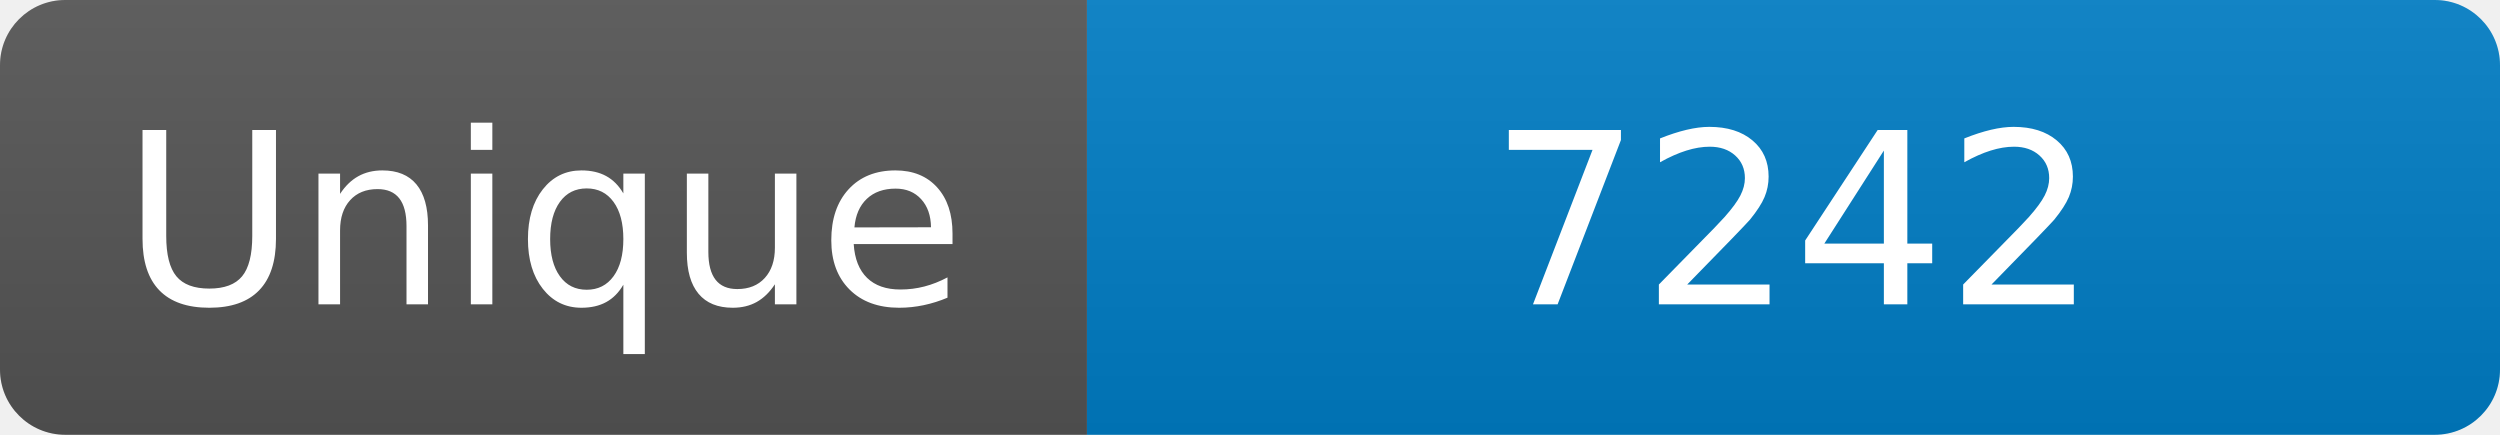
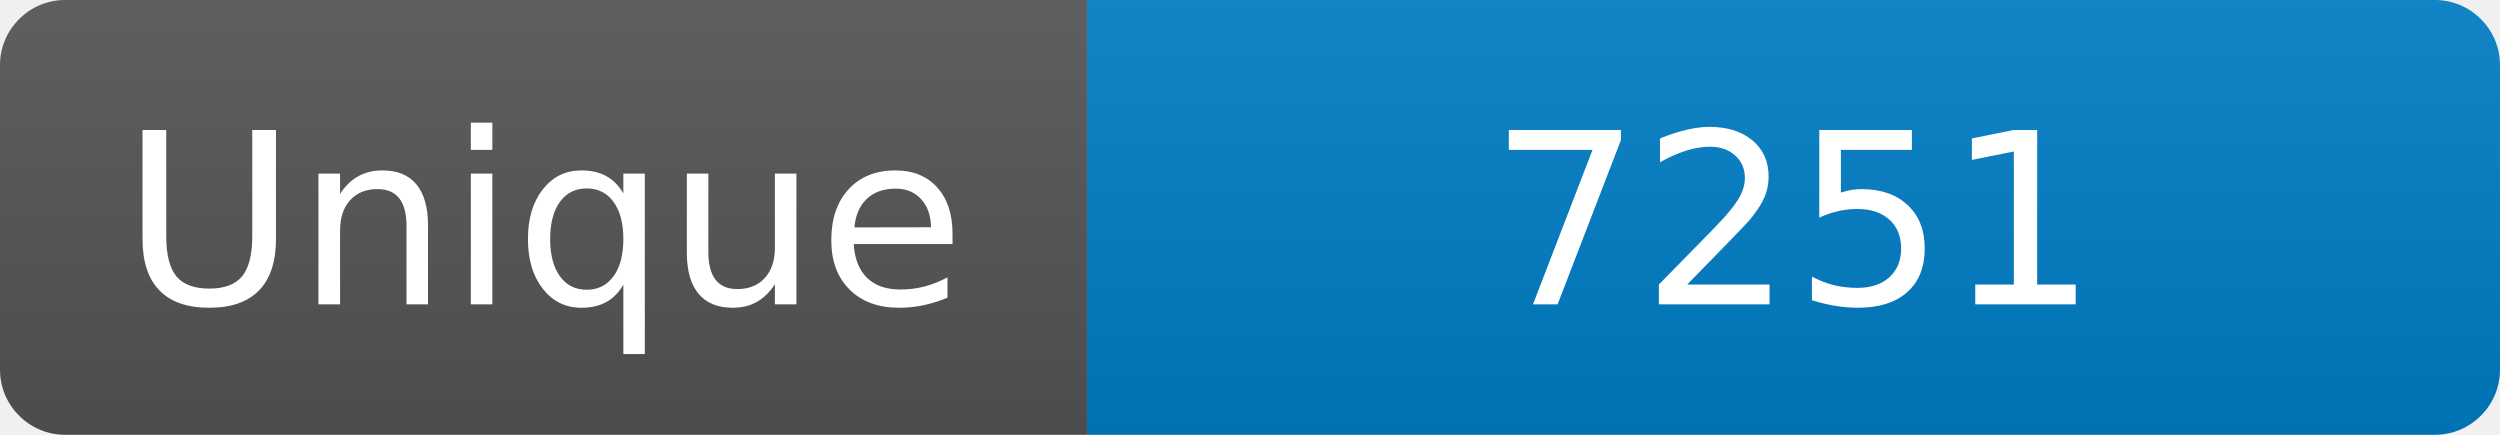
<svg xmlns="http://www.w3.org/2000/svg" width="115" height="20" role="img" aria-label="Maintained?: yes">
  <linearGradient id="s" x2="0" y2="100%">
    <stop offset="0" stop-color="#bbb" stop-opacity=".1" />
    <stop offset="1" stop-opacity=".1" />
  </linearGradient>
  <clipPath id="r">
    <rect width="115" height="20" rx="3" fill="#fff" />
  </clipPath>
  <g clip-path="url(#r)">
    <rect width="50" height="20" fill="#555" />
    <rect x="50" width="160" height="20" fill="#007ec6" />
    <rect width="115" height="20" fill="url(#s)" />
  </g>
  <g fill="#fff" text-anchor="middle" font-family="Verdana,Geneva,DejaVu Sans,sans-serif" font-size="110">
    <text x="250" y="140" transform="scale(.1)" fill="#fff">Unique</text>
-     <text x="825" y="140" transform="scale(.1)" fill="#fff">7242</text>
+     <text x="825" y="140" transform="scale(.1)" fill="#fff">7251</text>
  </g>
</svg>
